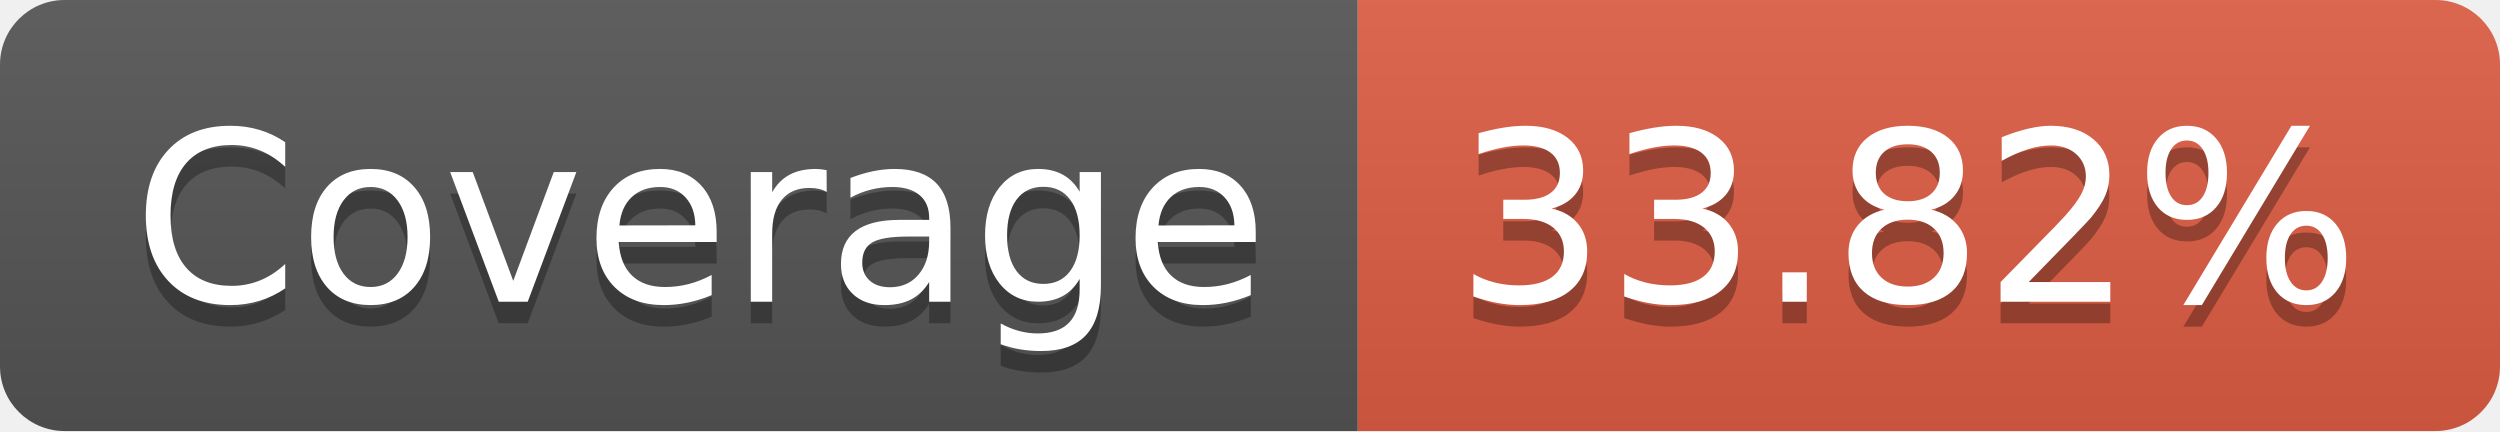
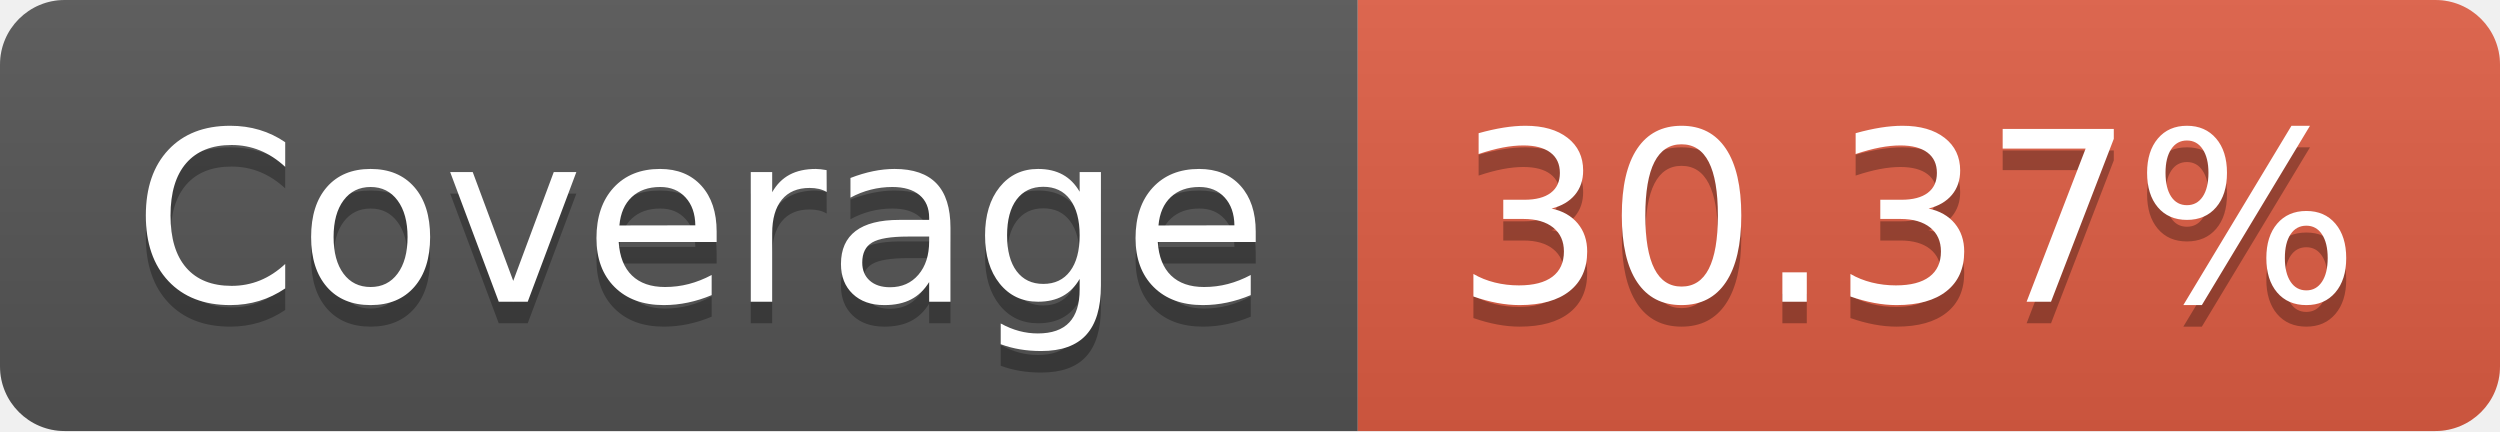
- <svg xmlns="http://www.w3.org/2000/svg" width="116" height="20" role="img" aria-label="Coverage: 33.82%">
+ <svg xmlns="http://www.w3.org/2000/svg" width="116" height="20" role="img" aria-label="Coverage: 30.37%">
  <linearGradient id="s" x2="0" y2="100%">
    <stop offset="0" stop-color="#bbb" stop-opacity=".1" />
    <stop offset="1" stop-opacity=".1" />
  </linearGradient>
  <clipPath id="r">
    <rect width="116" height="20" rx="3" fill="#fff" />
  </clipPath>
  <g clip-path="url(#r)">
    <rect width="63" height="20" fill="#555" />
    <rect x="63" width="53" height="20" fill="#e05d44" />
    <rect width="116" height="20" fill="url(#s)" />
  </g>
  <g fill="#fff" text-anchor="middle" font-family="Verdana,Geneva,DejaVu Sans,sans-serif" text-rendering="geometricPrecision" font-size="110">
    <text aria-hidden="true" x="325" y="150" fill="#010101" fill-opacity=".3" transform="scale(.1)" textLength="530">Coverage</text>
    <text x="325" y="140" transform="scale(.1)" fill="#fff" textLength="530">Coverage</text>
-     <text aria-hidden="true" x="885" y="150" fill="#010101" fill-opacity=".3" transform="scale(.1)" textLength="430">33.82%</text>
-     <text x="885" y="140" transform="scale(.1)" fill="#fff" textLength="430">33.82%</text>
+     <text aria-hidden="true" x="885" y="150" fill="#010101" fill-opacity=".3" transform="scale(.1)" textLength="430">30.37%</text>
+     <text x="885" y="140" transform="scale(.1)" fill="#fff" textLength="430">30.37%</text>
  </g>
</svg>
